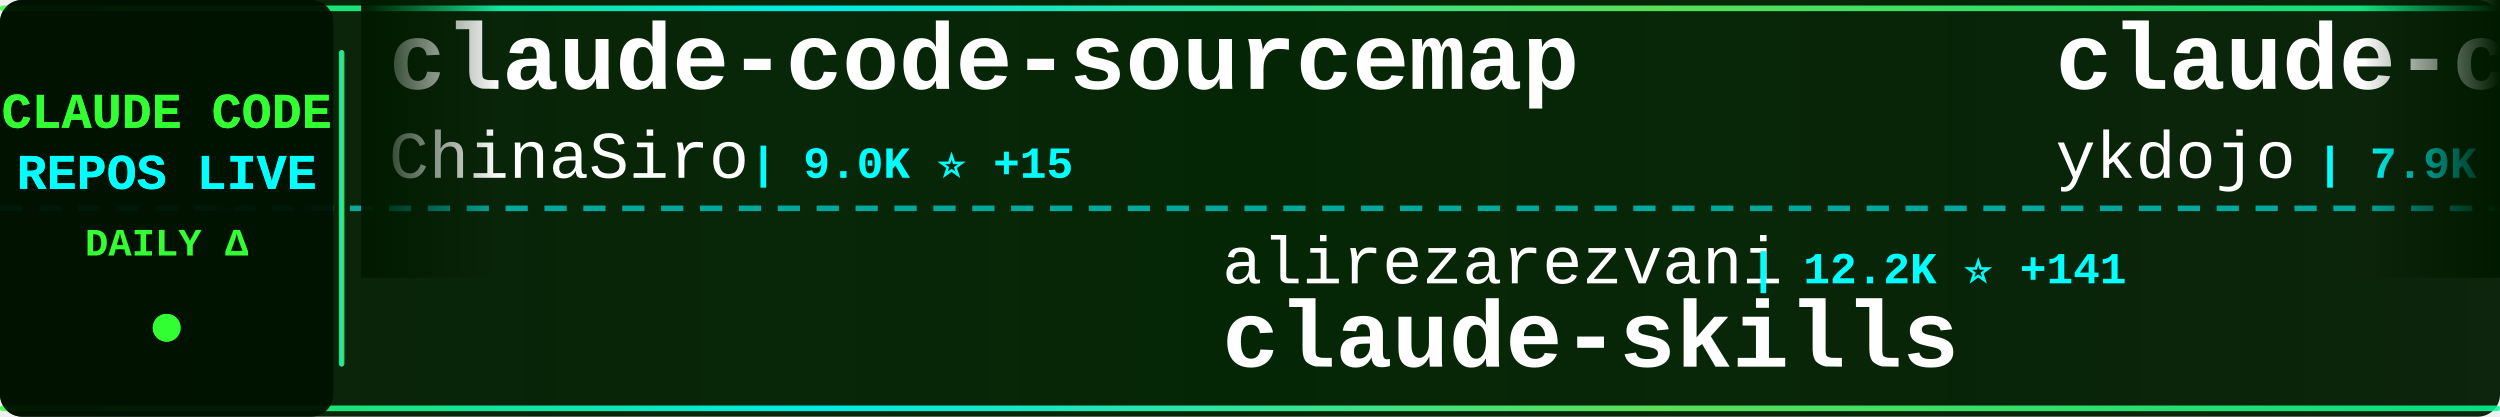
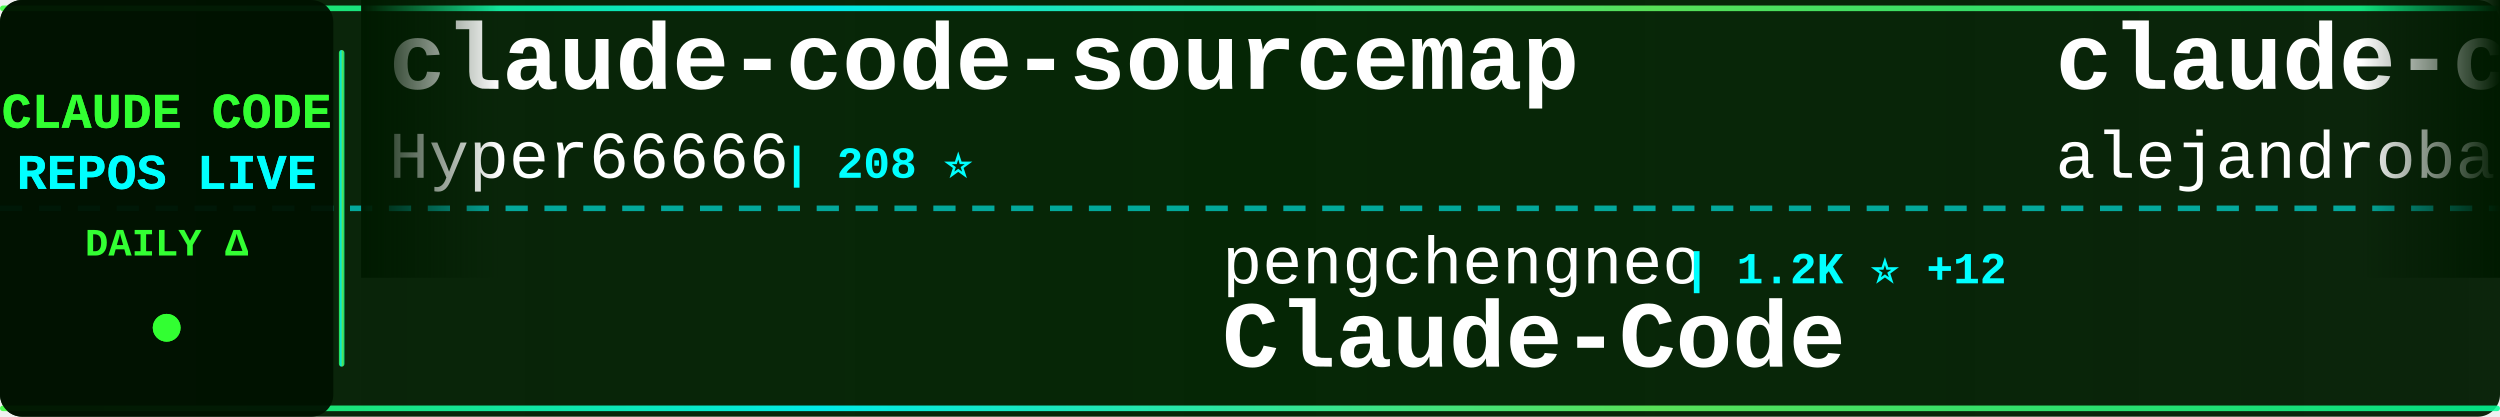
<svg xmlns="http://www.w3.org/2000/svg" width="900" height="150">
  <defs>
    <linearGradient id="tickerBg" x1="0%" y1="0%" x2="100%" y2="0%">
      <stop offset="0%" style="stop-color:#001a00;stop-opacity:0.95" />
      <stop offset="50%" style="stop-color:#002200;stop-opacity:0.98" />
      <stop offset="100%" style="stop-color:#001a00;stop-opacity:0.95" />
    </linearGradient>
    <linearGradient id="borderGrad" x1="0%" y1="0%" x2="100%" y2="0%">
      <stop offset="0%" style="stop-color:#33ff33;stop-opacity:0.85">
        <animate attributeName="stop-opacity" values="0.85;1;0.85" dur="2s" repeatCount="indefinite" />
      </stop>
      <stop offset="33%" style="stop-color:#00ffff;stop-opacity:0.9">
        <animate attributeName="stop-opacity" values="0.9;1;0.9" dur="2.2s" repeatCount="indefinite" />
      </stop>
      <stop offset="66%" style="stop-color:#66ff66;stop-opacity:0.85">
        <animate attributeName="stop-opacity" values="0.85;1;0.85" dur="1.8s" repeatCount="indefinite" />
      </stop>
      <stop offset="100%" style="stop-color:#00ff99;stop-opacity:0.85">
        <animate attributeName="stop-opacity" values="0.85;1;0.85" dur="2s" repeatCount="indefinite" />
      </stop>
    </linearGradient>
    <filter id="textGlow">
      <feGaussianBlur stdDeviation="0.1" result="coloredBlur" />
      <feMerge>
        <feMergeNode in="coloredBlur" />
        <feMergeNode in="SourceGraphic" />
      </feMerge>
    </filter>
    <filter id="metricGlow">
      <feGaussianBlur stdDeviation="0.2" result="coloredBlur" />
      <feMerge>
        <feMergeNode in="coloredBlur" />
        <feMergeNode in="SourceGraphic" />
      </feMerge>
    </filter>
    <linearGradient id="leftFade" x1="0%" y1="0%" x2="100%" y2="0%">
      <stop offset="0%" style="stop-color:#001a00;stop-opacity:1" />
      <stop offset="100%" style="stop-color:#001a00;stop-opacity:0" />
    </linearGradient>
    <linearGradient id="rightFade" x1="0%" y1="0%" x2="100%" y2="0%">
      <stop offset="0%" style="stop-color:#001a00;stop-opacity:0" />
      <stop offset="100%" style="stop-color:#001a00;stop-opacity:1" />
    </linearGradient>
  </defs>
  <rect width="900" height="150" fill="url(#tickerBg)" rx="8" />
  <rect x="0" y="2" width="900" height="2" fill="url(#borderGrad)" rx="1" />
  <rect x="0" y="146" width="900" height="2" fill="url(#borderGrad)" rx="1" />
  <line x1="0" y1="75" x2="900" y2="75" stroke="#00ffff" stroke-width="2" stroke-dasharray="8 6" opacity="0.6" />
  <rect x="0" y="0" width="120" height="150" fill="#001100" opacity="0.95" rx="8" />
  <text x="60" y="46" font-family="'Courier New', monospace" font-size="18" font-weight="bold" fill="#33ff33" text-anchor="middle" filter="url(#textGlow)">
    CLAUDE CODE
  </text>
  <text x="60" y="68" font-family="'Courier New', monospace" font-size="18" font-weight="bold" fill="#00ffff" text-anchor="middle" filter="url(#textGlow)">
    REPOS LIVE
  </text>
  <text x="60" y="92" font-family="'Courier New', monospace" font-size="14" font-weight="bold" fill="#33ff33" text-anchor="middle">
    DAILY Δ
  </text>
  <circle cx="60" cy="118" r="5" fill="#33ff33" filter="url(#metricGlow)">
    <animate attributeName="r" values="4;6;4" dur="1.5s" repeatCount="indefinite" />
    <animate attributeName="opacity" values="0.6;1;0.6" dur="1.5s" repeatCount="indefinite" />
  </circle>
  <rect x="122" y="18" width="2" height="114" fill="url(#borderGrad)" rx="1" />
  <clipPath id="tickerClip">
    <rect x="130" y="0" width="770" height="150" />
  </clipPath>
  <g clip-path="url(#tickerClip)">
    <g id="tickerItems">
      <animateTransform attributeName="transform" attributeType="XML" type="translate" from="0 0" to="-3000 0" dur="54s" repeatCount="indefinite" />
      <g transform="translate(0, 0)">
        <text x="140" y="32" font-family="'Courier New', monospace" font-size="34" font-weight="bold" fill="#ffffff">claude-code-sourcemap</text>
-         <text x="140" y="64" font-family="'Courier New', monospace" font-size="24" font-weight="normal" fill="#ffffff" opacity="1.0">ChinaSiro</text>
-         <text x="270" y="64" font-family="'Courier New', monospace" font-size="16" font-weight="bold" fill="#00ffff"> | 9.0K ⭐ +15</text>
+         <text x="140" y="64" font-family="'Courier New', monospace" font-size="24" font-weight="normal" fill="#ffffff" opacity="1.0">Hyper66666</text>
+         <text x="282" y="64" font-family="'Courier New', monospace" font-size="16" font-weight="bold" fill="#00ffff"> | 208 ⭐</text>
      </g>
      <g transform="translate(300, 0)">
-         <text x="140" y="102" font-family="'Courier New', monospace" font-size="24" font-weight="normal" fill="#ffffff" opacity="1.0">alirezarezvani</text>
-         <text x="330" y="102" font-family="'Courier New', monospace" font-size="16" font-weight="bold" fill="#00ffff"> | 12.2K ⭐ +141</text>
-         <text x="140" y="132" font-family="'Courier New', monospace" font-size="34" font-weight="bold" fill="#ffffff">claude-skills</text>
+         <text x="140" y="102" font-family="'Courier New', monospace" font-size="24" font-weight="normal" fill="#ffffff" opacity="1.0">pengchengneo</text>
+         <text x="306" y="102" font-family="'Courier New', monospace" font-size="16" font-weight="bold" fill="#00ffff"> | 1.2K ⭐ +12</text>
+         <text x="140" y="132" font-family="'Courier New', monospace" font-size="34" font-weight="bold" fill="#ffffff">Claude-Code</text>
      </g>
      <g transform="translate(600, 0)">
-         <text x="140" y="32" font-family="'Courier New', monospace" font-size="34" font-weight="bold" fill="#ffffff">claude-code-tips</text>
-         <text x="140" y="64" font-family="'Courier New', monospace" font-size="24" font-weight="normal" fill="#ffffff" opacity="1.0">ykdojo</text>
-         <text x="234" y="64" font-family="'Courier New', monospace" font-size="16" font-weight="bold" fill="#00ffff"> | 7.9K ⭐ +24</text>
+         <text x="140" y="32" font-family="'Courier New', monospace" font-size="34" font-weight="bold" fill="#ffffff">claude-code-from-source</text>
+         <text x="140" y="64" font-family="'Courier New', monospace" font-size="24" font-weight="normal" fill="#ffffff" opacity="1.0">alejandrobalderas</text>
+         <text x="366" y="64" font-family="'Courier New', monospace" font-size="16" font-weight="bold" fill="#00ffff"> | 1.7K ⭐ +14</text>
      </g>
      <g transform="translate(900, 0)">
-         <text x="140" y="102" font-family="'Courier New', monospace" font-size="24" font-weight="normal" fill="#ffffff" opacity="1.0">Alishahryar1</text>
-         <text x="306" y="102" font-family="'Courier New', monospace" font-size="16" font-weight="bold" fill="#00ffff"> | 2.0K ⭐ +14</text>
-         <text x="140" y="132" font-family="'Courier New', monospace" font-size="34" font-weight="bold" fill="#ffffff">free-claude-code</text>
+         <text x="140" y="102" font-family="'Courier New', monospace" font-size="24" font-weight="normal" fill="#ffffff" opacity="1.0">frankbria</text>
+         <text x="270" y="102" font-family="'Courier New', monospace" font-size="16" font-weight="bold" fill="#00ffff"> | 8.8K ⭐ +15</text>
+         <text x="140" y="132" font-family="'Courier New', monospace" font-size="34" font-weight="bold" fill="#ffffff">ralph-claude-code</text>
      </g>
      <g transform="translate(1200, 0)">
-         <text x="140" y="32" font-family="'Courier New', monospace" font-size="34" font-weight="bold" fill="#ffffff">claude-code-from-scratch</text>
-         <text x="140" y="64" font-family="'Courier New', monospace" font-size="24" font-weight="normal" fill="#ffffff" opacity="1.0">Windy3f3f3f3f</text>
-         <text x="318" y="64" font-family="'Courier New', monospace" font-size="16" font-weight="bold" fill="#00ffff"> | 975 ⭐ +13</text>
+         <text x="140" y="32" font-family="'Courier New', monospace" font-size="34" font-weight="bold" fill="#ffffff">learn-claude-code</text>
+         <text x="140" y="64" font-family="'Courier New', monospace" font-size="24" font-weight="normal" fill="#ffffff" opacity="1.0">shareAI-lab</text>
+         <text x="294" y="64" font-family="'Courier New', monospace" font-size="16" font-weight="bold" fill="#00ffff"> | 55.4K ⭐ +306</text>
      </g>
      <g transform="translate(1500, 0)">
-         <text x="140" y="102" font-family="'Courier New', monospace" font-size="24" font-weight="normal" fill="#ffffff" opacity="1.0">Yuyz0112</text>
-         <text x="258" y="102" font-family="'Courier New', monospace" font-size="16" font-weight="bold" fill="#00ffff"> | 2.4K ⭐ +4</text>
-         <text x="140" y="132" font-family="'Courier New', monospace" font-size="34" font-weight="bold" fill="#ffffff">claude-code-reverse</text>
+         <text x="140" y="102" font-family="'Courier New', monospace" font-size="24" font-weight="normal" fill="#ffffff" opacity="1.0">ChrisWiles</text>
+         <text x="282" y="102" font-family="'Courier New', monospace" font-size="16" font-weight="bold" fill="#00ffff"> | 5.8K ⭐ +5</text>
+         <text x="140" y="132" font-family="'Courier New', monospace" font-size="34" font-weight="bold" fill="#ffffff">claude-code-showcase</text>
      </g>
      <g transform="translate(1800, 0)">
-         <text x="140" y="32" font-family="'Courier New', monospace" font-size="34" font-weight="bold" fill="#ffffff">claude-code-guide</text>
-         <text x="140" y="64" font-family="'Courier New', monospace" font-size="24" font-weight="normal" fill="#ffffff" opacity="1.0">zebbern</text>
-         <text x="246" y="64" font-family="'Courier New', monospace" font-size="16" font-weight="bold" fill="#00ffff"> | 4.0K ⭐ +8</text>
+         <text x="140" y="32" font-family="'Courier New', monospace" font-size="34" font-weight="bold" fill="#ffffff">Claude-Code-Usage-Monito...</text>
+         <text x="140" y="64" font-family="'Courier New', monospace" font-size="24" font-weight="normal" fill="#ffffff" opacity="1.0">Maciek-roboblog</text>
+         <text x="342" y="64" font-family="'Courier New', monospace" font-size="16" font-weight="bold" fill="#00ffff"> | 7.7K ⭐ +16</text>
      </g>
      <g transform="translate(2100, 0)">
-         <text x="140" y="102" font-family="'Courier New', monospace" font-size="24" font-weight="normal" fill="#ffffff" opacity="1.0">frankbria</text>
-         <text x="270" y="102" font-family="'Courier New', monospace" font-size="16" font-weight="bold" fill="#00ffff"> | 8.8K ⭐ +14</text>
-         <text x="140" y="132" font-family="'Courier New', monospace" font-size="34" font-weight="bold" fill="#ffffff">ralph-claude-code</text>
+         <text x="140" y="102" font-family="'Courier New', monospace" font-size="24" font-weight="normal" fill="#ffffff" opacity="1.0">carlvellotti</text>
+         <text x="306" y="102" font-family="'Courier New', monospace" font-size="16" font-weight="bold" fill="#00ffff"> | 1.9K ⭐ +8</text>
+         <text x="140" y="132" font-family="'Courier New', monospace" font-size="34" font-weight="bold" fill="#ffffff">claude-code-pm-course</text>
      </g>
      <g transform="translate(2400, 0)">
-         <text x="140" y="32" font-family="'Courier New', monospace" font-size="34" font-weight="bold" fill="#ffffff">cc-switch</text>
-         <text x="140" y="64" font-family="'Courier New', monospace" font-size="24" font-weight="normal" fill="#ffffff" opacity="1.0">farion1231</text>
-         <text x="282" y="64" font-family="'Courier New', monospace" font-size="16" font-weight="bold" fill="#00ffff"> | 48.4K ⭐ +653</text>
+         <text x="140" y="32" font-family="'Courier New', monospace" font-size="34" font-weight="bold" fill="#ffffff">Claude-code</text>
+         <text x="140" y="64" font-family="'Courier New', monospace" font-size="24" font-weight="normal" fill="#ffffff" opacity="1.0">fazxes</text>
+         <text x="234" y="64" font-family="'Courier New', monospace" font-size="16" font-weight="bold" fill="#00ffff"> | 208 ⭐</text>
      </g>
      <g transform="translate(2700, 0)">
-         <text x="140" y="102" font-family="'Courier New', monospace" font-size="24" font-weight="normal" fill="#ffffff" opacity="1.0">anthropics</text>
-         <text x="282" y="102" font-family="'Courier New', monospace" font-size="16" font-weight="bold" fill="#00ffff"> | 797 ⭐ +5</text>
-         <text x="140" y="132" font-family="'Courier New', monospace" font-size="34" font-weight="bold" fill="#ffffff">claude-code-base-action</text>
+         <text x="140" y="102" font-family="'Courier New', monospace" font-size="24" font-weight="normal" fill="#ffffff" opacity="1.0">ghuntley</text>
+         <text x="258" y="102" font-family="'Courier New', monospace" font-size="16" font-weight="bold" fill="#00ffff"> | 973 ⭐</text>
+         <text x="140" y="132" font-family="'Courier New', monospace" font-size="34" font-weight="bold" fill="#ffffff">claude-code-source-code-...</text>
      </g>
      <g transform="translate(3000, 0)">
        <text x="140" y="32" font-family="'Courier New', monospace" font-size="34" font-weight="bold" fill="#ffffff">claude-code-sourcemap</text>
-         <text x="140" y="64" font-family="'Courier New', monospace" font-size="24" font-weight="normal" fill="#ffffff" opacity="1.0">ChinaSiro</text>
-         <text x="270" y="64" font-family="'Courier New', monospace" font-size="16" font-weight="bold" fill="#00ffff"> | 9.0K ⭐ +15</text>
+         <text x="140" y="64" font-family="'Courier New', monospace" font-size="24" font-weight="normal" fill="#ffffff" opacity="1.0">Hyper66666</text>
+         <text x="282" y="64" font-family="'Courier New', monospace" font-size="16" font-weight="bold" fill="#00ffff"> | 208 ⭐</text>
      </g>
      <g transform="translate(3300, 0)">
-         <text x="140" y="102" font-family="'Courier New', monospace" font-size="24" font-weight="normal" fill="#ffffff" opacity="1.0">alirezarezvani</text>
-         <text x="330" y="102" font-family="'Courier New', monospace" font-size="16" font-weight="bold" fill="#00ffff"> | 12.2K ⭐ +141</text>
-         <text x="140" y="132" font-family="'Courier New', monospace" font-size="34" font-weight="bold" fill="#ffffff">claude-skills</text>
+         <text x="140" y="102" font-family="'Courier New', monospace" font-size="24" font-weight="normal" fill="#ffffff" opacity="1.0">pengchengneo</text>
+         <text x="306" y="102" font-family="'Courier New', monospace" font-size="16" font-weight="bold" fill="#00ffff"> | 1.2K ⭐ +12</text>
+         <text x="140" y="132" font-family="'Courier New', monospace" font-size="34" font-weight="bold" fill="#ffffff">Claude-Code</text>
      </g>
      <g transform="translate(3600, 0)">
-         <text x="140" y="32" font-family="'Courier New', monospace" font-size="34" font-weight="bold" fill="#ffffff">claude-code-tips</text>
-         <text x="140" y="64" font-family="'Courier New', monospace" font-size="24" font-weight="normal" fill="#ffffff" opacity="1.0">ykdojo</text>
-         <text x="234" y="64" font-family="'Courier New', monospace" font-size="16" font-weight="bold" fill="#00ffff"> | 7.9K ⭐ +24</text>
+         <text x="140" y="32" font-family="'Courier New', monospace" font-size="34" font-weight="bold" fill="#ffffff">claude-code-from-source</text>
+         <text x="140" y="64" font-family="'Courier New', monospace" font-size="24" font-weight="normal" fill="#ffffff" opacity="1.0">alejandrobalderas</text>
+         <text x="366" y="64" font-family="'Courier New', monospace" font-size="16" font-weight="bold" fill="#00ffff"> | 1.7K ⭐ +14</text>
      </g>
      <g transform="translate(3900, 0)">
-         <text x="140" y="102" font-family="'Courier New', monospace" font-size="24" font-weight="normal" fill="#ffffff" opacity="1.0">Alishahryar1</text>
-         <text x="306" y="102" font-family="'Courier New', monospace" font-size="16" font-weight="bold" fill="#00ffff"> | 2.0K ⭐ +14</text>
-         <text x="140" y="132" font-family="'Courier New', monospace" font-size="34" font-weight="bold" fill="#ffffff">free-claude-code</text>
+         <text x="140" y="102" font-family="'Courier New', monospace" font-size="24" font-weight="normal" fill="#ffffff" opacity="1.0">frankbria</text>
+         <text x="270" y="102" font-family="'Courier New', monospace" font-size="16" font-weight="bold" fill="#00ffff"> | 8.8K ⭐ +15</text>
+         <text x="140" y="132" font-family="'Courier New', monospace" font-size="34" font-weight="bold" fill="#ffffff">ralph-claude-code</text>
      </g>
    </g>
  </g>
  <rect x="130" y="0" width="50" height="100" fill="url(#leftFade)" />
  <rect x="850" y="0" width="50" height="100" fill="url(#rightFade)" />
</svg>
